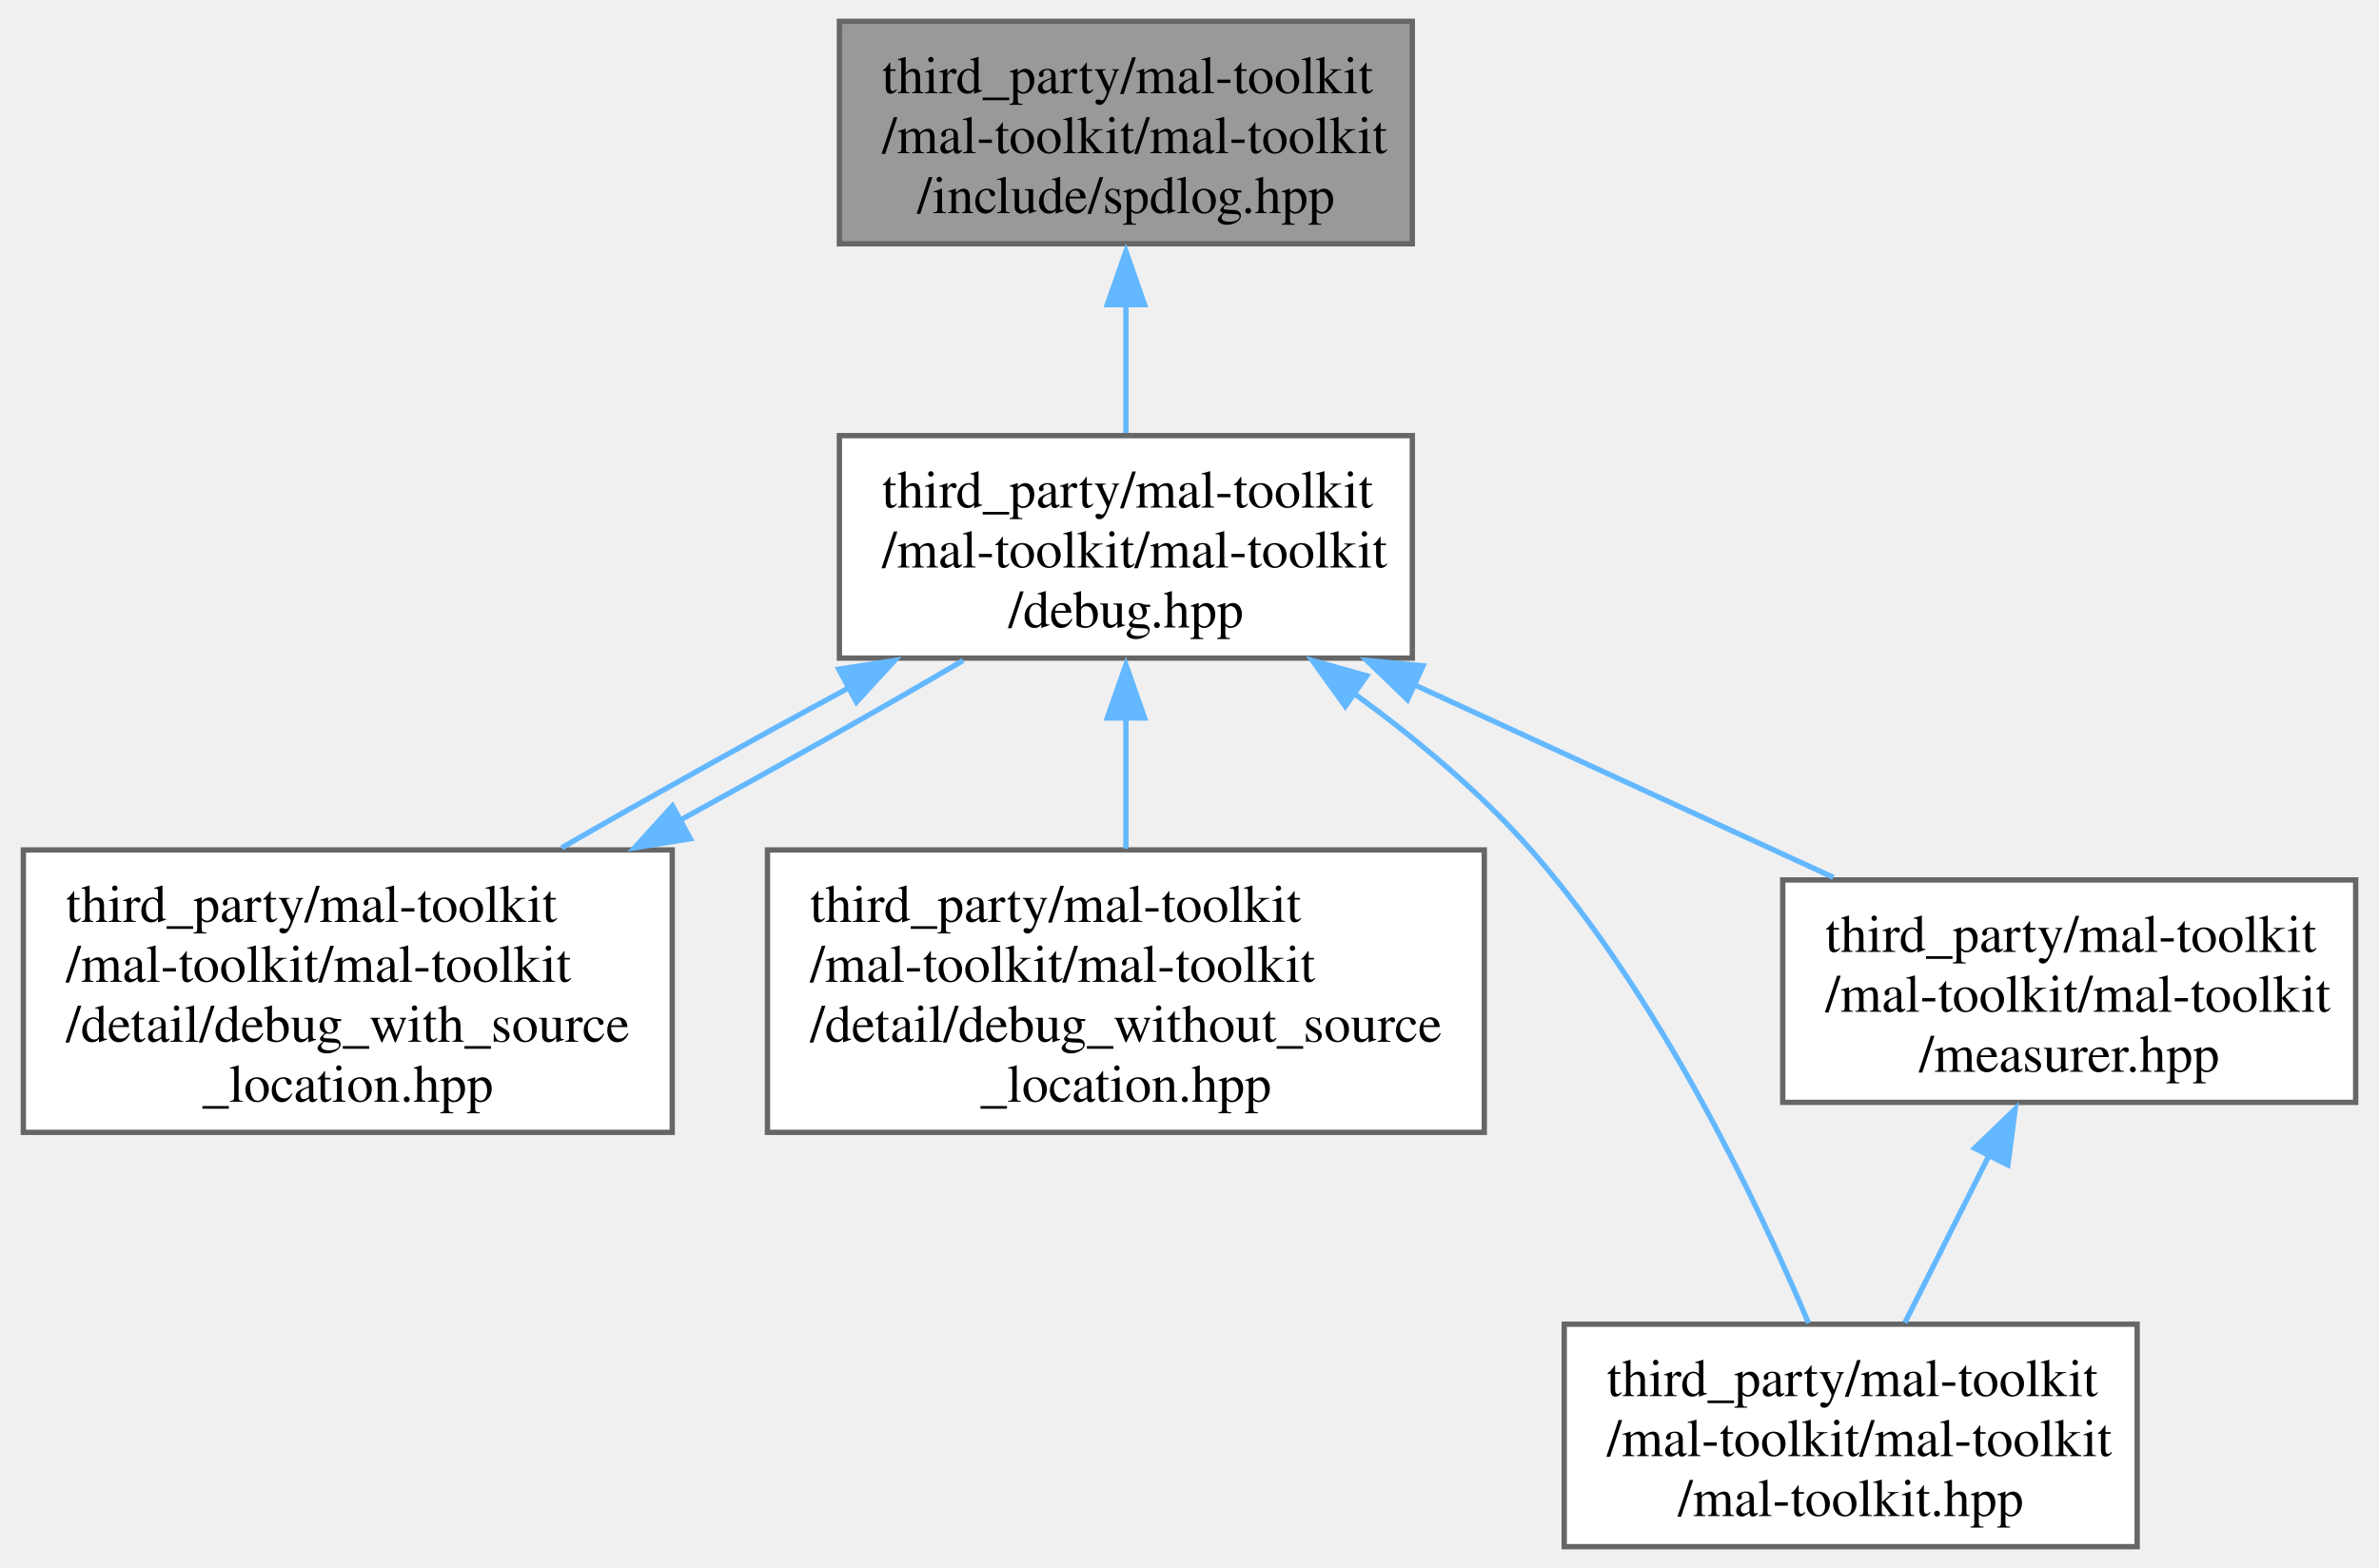
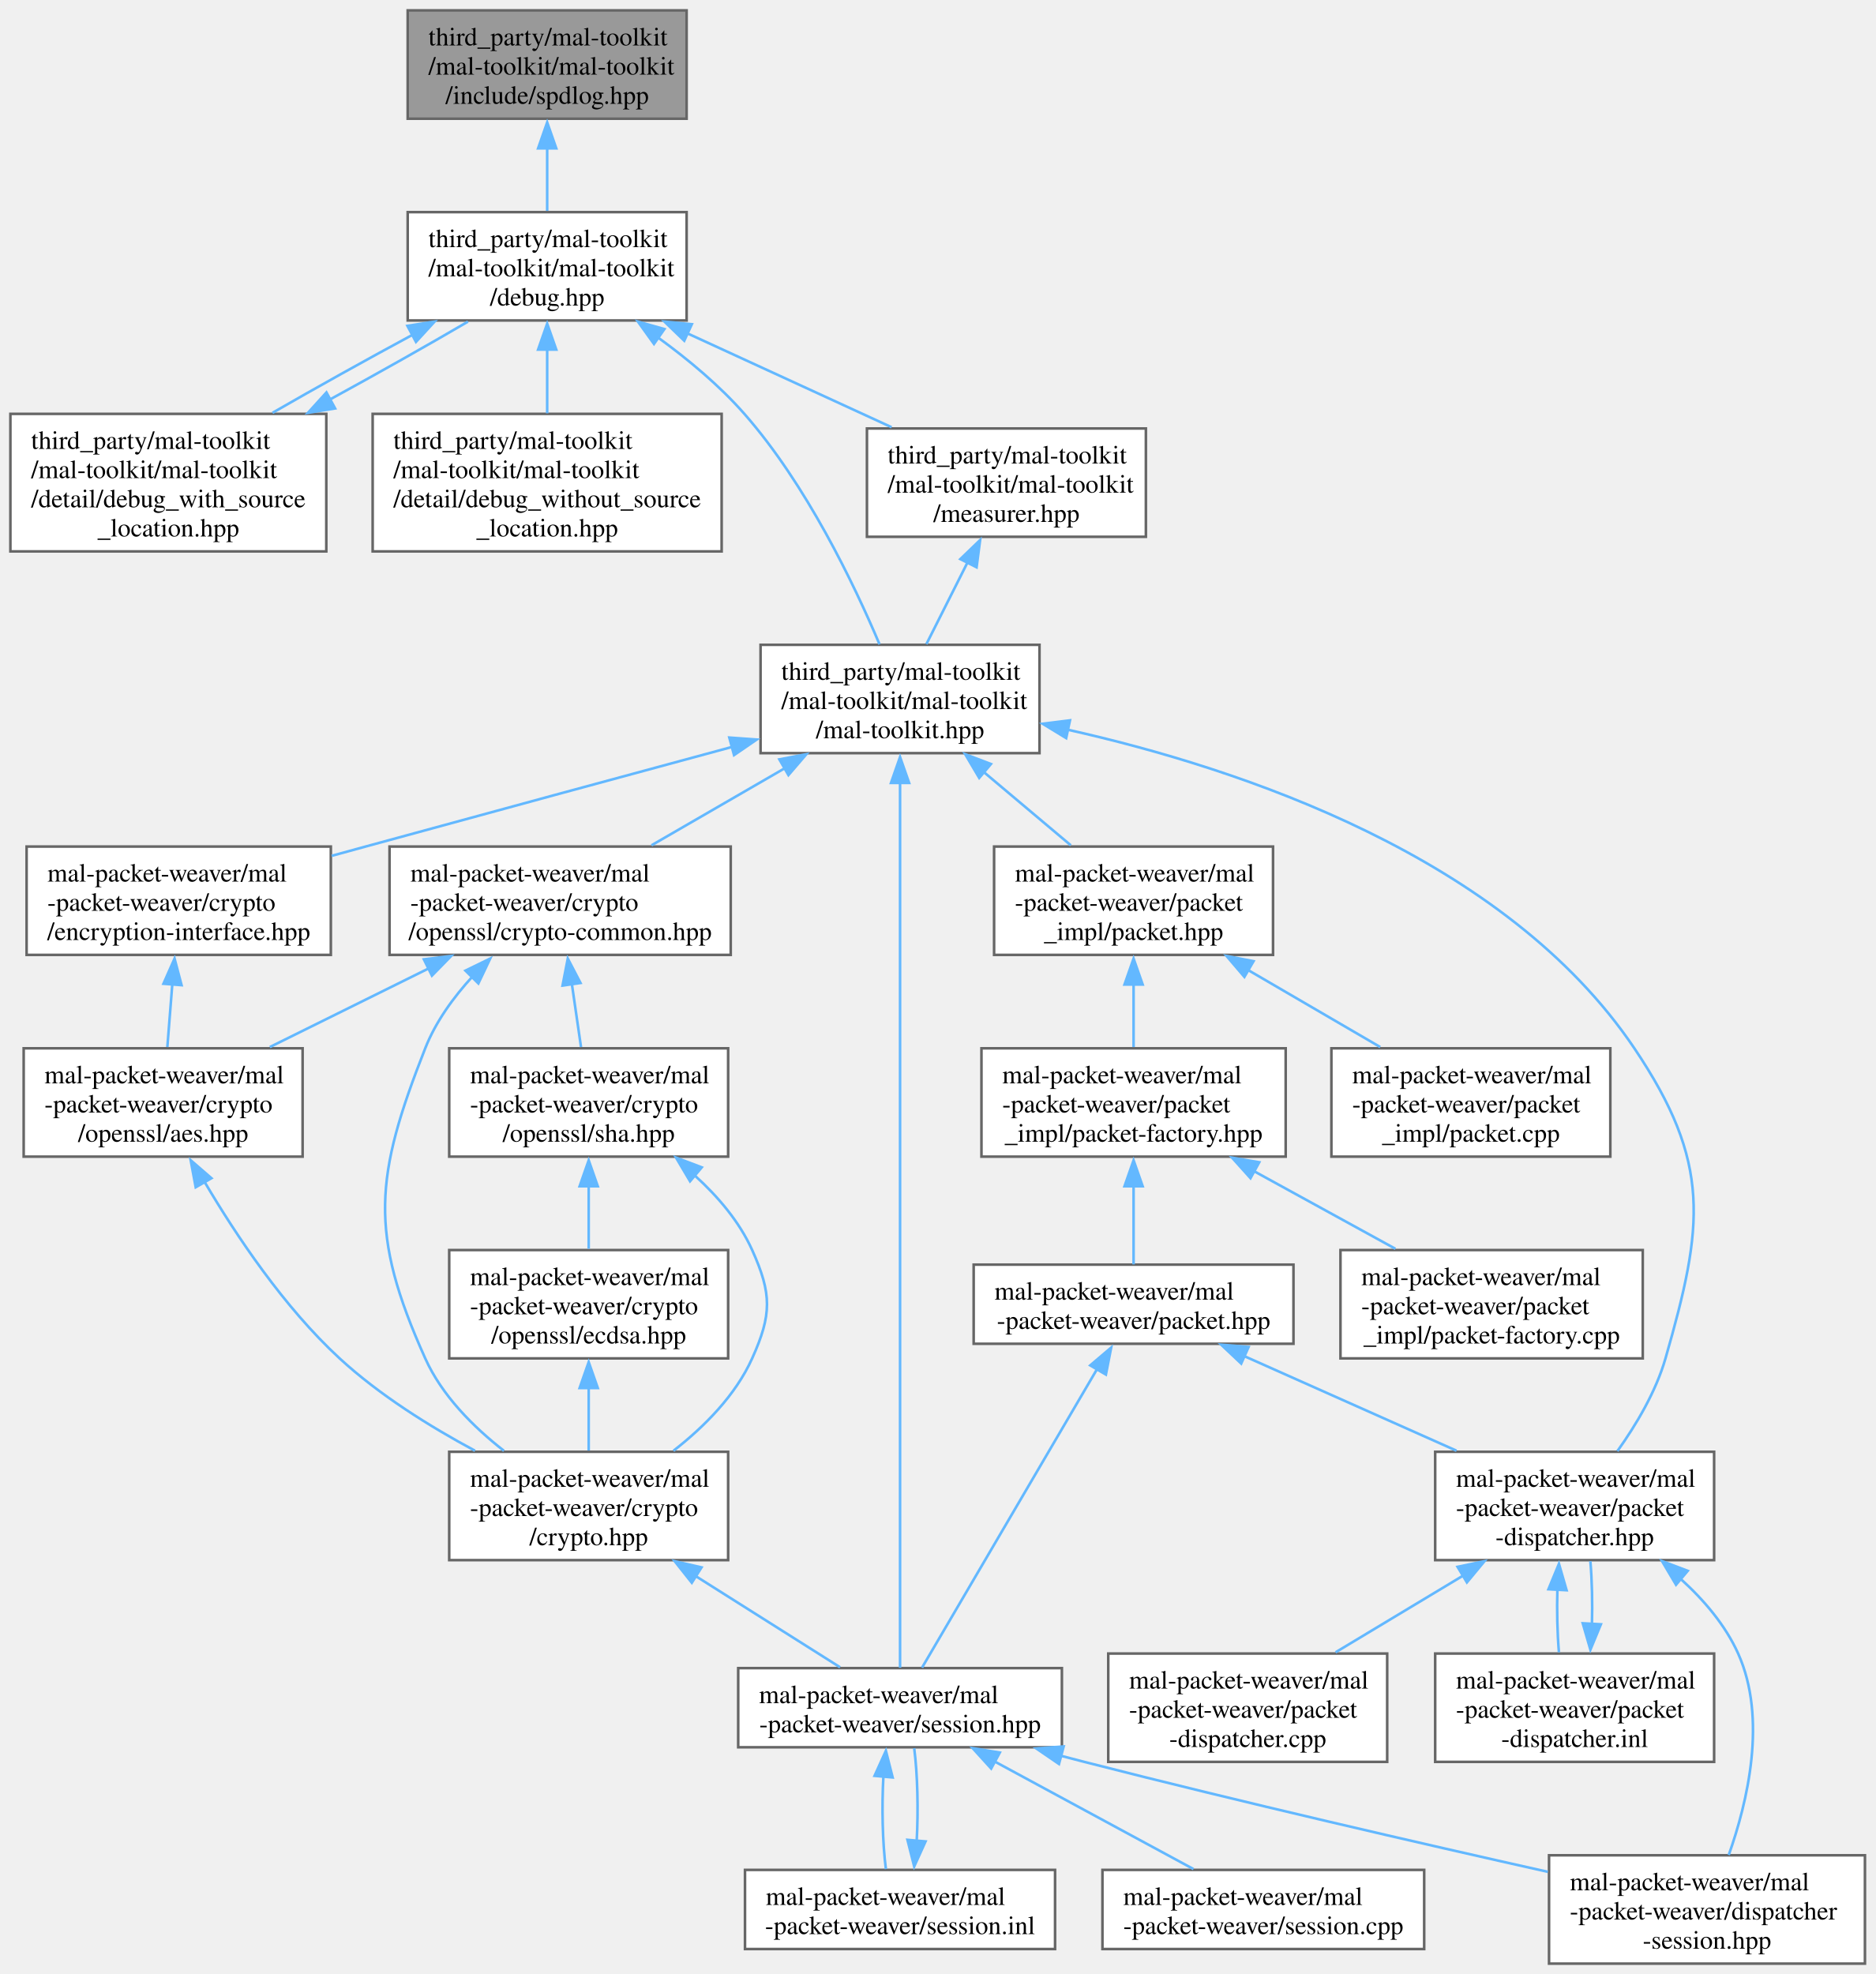
- <svg xmlns="http://www.w3.org/2000/svg" xmlns:xlink="http://www.w3.org/1999/xlink" width="446pt" height="294pt" viewBox="0.00 0.00 445.62 294.25">
-   <g id="graph0" class="graph" transform="scale(1 1) rotate(0) translate(4 290.25)">
+ <svg xmlns="http://www.w3.org/2000/svg" xmlns:xlink="http://www.w3.org/1999/xlink" width="723pt" height="761pt" viewBox="0.00 0.00 722.75 760.75">
+   <g id="graph0" class="graph" transform="scale(1 1) rotate(0) translate(4 756.75)">
    <g id="Node000001" class="node">
      <g id="a_Node000001">
        <a xlink:title="Provides integration with the SPDLOG library for efficient logging and debugging.">
-           <polygon fill="#999999" stroke="#666666" points="260.62,-286.25 153.12,-286.25 153.12,-244.5 260.62,-244.5 260.62,-286.25" />
-           <text text-anchor="start" x="161.12" y="-272.75" font-family="Times,serif" font-size="10.00">third_party/mal-toolkit</text>
-           <text text-anchor="start" x="161.12" y="-261.5" font-family="Times,serif" font-size="10.00">/mal-toolkit/mal-toolkit</text>
-           <text text-anchor="middle" x="206.88" y="-250.25" font-family="Times,serif" font-size="10.00">/include/spdlog.hpp</text>
+           <polygon fill="#999999" stroke="#666666" points="260.62,-752.75 153.12,-752.75 153.12,-711 260.62,-711 260.62,-752.75" />
+           <text text-anchor="start" x="161.12" y="-739.25" font-family="Times,serif" font-size="10.00">third_party/mal-toolkit</text>
+           <text text-anchor="start" x="161.12" y="-728" font-family="Times,serif" font-size="10.00">/mal-toolkit/mal-toolkit</text>
+           <text text-anchor="middle" x="206.88" y="-716.75" font-family="Times,serif" font-size="10.00">/include/spdlog.hpp</text>
        </a>
      </g>
    </g>
    <g id="Node000002" class="node">
      <g id="a_Node000002">
        <a xlink:href="../../da/d7b/debug_8hpp.html" target="_top" xlink:title="Contains debugging-related macros and utilities for assisting with debugging tasks.">
-           <polygon fill="white" stroke="#666666" points="260.62,-208.5 153.12,-208.5 153.12,-166.75 260.62,-166.75 260.62,-208.5" />
-           <text text-anchor="start" x="161.12" y="-195" font-family="Times,serif" font-size="10.00">third_party/mal-toolkit</text>
-           <text text-anchor="start" x="161.12" y="-183.75" font-family="Times,serif" font-size="10.00">/mal-toolkit/mal-toolkit</text>
-           <text text-anchor="middle" x="206.88" y="-172.5" font-family="Times,serif" font-size="10.00">/debug.hpp</text>
+           <polygon fill="white" stroke="#666666" points="260.62,-675 153.12,-675 153.12,-633.25 260.62,-633.25 260.62,-675" />
+           <text text-anchor="start" x="161.12" y="-661.5" font-family="Times,serif" font-size="10.00">third_party/mal-toolkit</text>
+           <text text-anchor="start" x="161.12" y="-650.25" font-family="Times,serif" font-size="10.00">/mal-toolkit/mal-toolkit</text>
+           <text text-anchor="middle" x="206.88" y="-639" font-family="Times,serif" font-size="10.00">/debug.hpp</text>
        </a>
      </g>
    </g>
    <g id="edge1_Node000001_Node000002" class="edge">
      <g id="a_edge1_Node000001_Node000002">
        <a xlink:title=" ">
-           <path fill="none" stroke="#63b8ff" d="M206.88,-233.31C206.88,-225.11 206.88,-216.46 206.88,-208.98" />
-           <polygon fill="#63b8ff" stroke="#63b8ff" points="203.38,-233.08 206.88,-243.08 210.38,-233.08 203.38,-233.08" />
+           <path fill="none" stroke="#63b8ff" d="M206.88,-699.81C206.88,-691.61 206.88,-682.96 206.88,-675.48" />
+           <polygon fill="#63b8ff" stroke="#63b8ff" points="203.38,-699.58 206.88,-709.58 210.38,-699.58 203.38,-699.58" />
        </a>
      </g>
    </g>
    <g id="Node000003" class="node">
      <g id="a_Node000003">
        <a xlink:href="../../da/d43/debug__with__source__location_8hpp.html" target="_top" xlink:title="This file provides utility functions for debugging and assertion handling.">
-           <polygon fill="white" stroke="#666666" points="121.75,-130.75 0,-130.75 0,-77.75 121.75,-77.75 121.75,-130.75" />
-           <text text-anchor="start" x="8" y="-117.25" font-family="Times,serif" font-size="10.00">third_party/mal-toolkit</text>
-           <text text-anchor="start" x="8" y="-106" font-family="Times,serif" font-size="10.00">/mal-toolkit/mal-toolkit</text>
-           <text text-anchor="start" x="8" y="-94.75" font-family="Times,serif" font-size="10.00">/detail/debug_with_source</text>
-           <text text-anchor="middle" x="60.88" y="-83.5" font-family="Times,serif" font-size="10.00">_location.hpp</text>
+           <polygon fill="white" stroke="#666666" points="121.75,-597.25 0,-597.25 0,-544.25 121.75,-544.25 121.75,-597.25" />
+           <text text-anchor="start" x="8" y="-583.75" font-family="Times,serif" font-size="10.00">third_party/mal-toolkit</text>
+           <text text-anchor="start" x="8" y="-572.5" font-family="Times,serif" font-size="10.00">/mal-toolkit/mal-toolkit</text>
+           <text text-anchor="start" x="8" y="-561.25" font-family="Times,serif" font-size="10.00">/detail/debug_with_source</text>
+           <text text-anchor="middle" x="60.88" y="-550" font-family="Times,serif" font-size="10.00">_location.hpp</text>
        </a>
      </g>
    </g>
    <g id="edge2_Node000002_Node000003" class="edge">
      <g id="a_edge2_Node000002_Node000003">
        <a xlink:title=" ">
-           <path fill="none" stroke="#63b8ff" d="M154.85,-161.15C137.14,-151.6 117.66,-140.74 101.02,-131.16" />
-           <polygon fill="#63b8ff" stroke="#63b8ff" points="153.01,-164.67 163.48,-166.3 156.31,-158.49 153.01,-164.67" />
+           <path fill="none" stroke="#63b8ff" d="M154.85,-627.65C137.14,-618.1 117.66,-607.24 101.02,-597.66" />
+           <polygon fill="#63b8ff" stroke="#63b8ff" points="153.01,-631.17 163.48,-632.8 156.31,-624.99 153.01,-631.17" />
        </a>
      </g>
    </g>
    <g id="Node000004" class="node">
      <g id="a_Node000004">
        <a xlink:href="../../d3/d4b/debug__without__source__location_8hpp.html" target="_top" xlink:title="Provides utility functions for debugging and assertion handling without source location information.">
-           <polygon fill="white" stroke="#666666" points="274.12,-130.75 139.62,-130.75 139.62,-77.75 274.12,-77.75 274.12,-130.75" />
-           <text text-anchor="start" x="147.62" y="-117.25" font-family="Times,serif" font-size="10.00">third_party/mal-toolkit</text>
-           <text text-anchor="start" x="147.62" y="-106" font-family="Times,serif" font-size="10.00">/mal-toolkit/mal-toolkit</text>
-           <text text-anchor="start" x="147.62" y="-94.75" font-family="Times,serif" font-size="10.00">/detail/debug_without_source</text>
-           <text text-anchor="middle" x="206.88" y="-83.5" font-family="Times,serif" font-size="10.00">_location.hpp</text>
+           <polygon fill="white" stroke="#666666" points="274.12,-597.25 139.62,-597.25 139.62,-544.25 274.12,-544.25 274.12,-597.25" />
+           <text text-anchor="start" x="147.62" y="-583.75" font-family="Times,serif" font-size="10.00">third_party/mal-toolkit</text>
+           <text text-anchor="start" x="147.62" y="-572.5" font-family="Times,serif" font-size="10.00">/mal-toolkit/mal-toolkit</text>
+           <text text-anchor="start" x="147.62" y="-561.25" font-family="Times,serif" font-size="10.00">/detail/debug_without_source</text>
+           <text text-anchor="middle" x="206.88" y="-550" font-family="Times,serif" font-size="10.00">_location.hpp</text>
        </a>
      </g>
    </g>
    <g id="edge4_Node000002_Node000004" class="edge">
      <g id="a_edge4_Node000002_Node000004">
        <a xlink:title=" ">
-           <path fill="none" stroke="#63b8ff" d="M206.88,-155.55C206.88,-147.43 206.88,-138.78 206.88,-130.98" />
-           <polygon fill="#63b8ff" stroke="#63b8ff" points="203.38,-155.51 206.88,-165.51 210.38,-155.51 203.38,-155.51" />
+           <path fill="none" stroke="#63b8ff" d="M206.88,-622.05C206.88,-613.93 206.88,-605.28 206.88,-597.48" />
+           <polygon fill="#63b8ff" stroke="#63b8ff" points="203.38,-622.01 206.88,-632.01 210.38,-622.01 203.38,-622.01" />
        </a>
      </g>
    </g>
    <g id="Node000005" class="node">
      <g id="a_Node000005">
        <a xlink:href="../../d1/d8a/mal-toolkit_8hpp.html" target="_top" xlink:title="Main header file for the MAL Toolkit library, providing a comprehensive set of tools and utilities.">
-           <polygon fill="white" stroke="#666666" points="396.62,-41.75 289.12,-41.75 289.12,0 396.62,0 396.62,-41.75" />
-           <text text-anchor="start" x="297.12" y="-28.25" font-family="Times,serif" font-size="10.00">third_party/mal-toolkit</text>
-           <text text-anchor="start" x="297.12" y="-17" font-family="Times,serif" font-size="10.00">/mal-toolkit/mal-toolkit</text>
-           <text text-anchor="middle" x="342.88" y="-5.75" font-family="Times,serif" font-size="10.00">/mal-toolkit.hpp</text>
+           <polygon fill="white" stroke="#666666" points="396.62,-508.25 289.12,-508.25 289.12,-466.5 396.62,-466.5 396.62,-508.25" />
+           <text text-anchor="start" x="297.12" y="-494.75" font-family="Times,serif" font-size="10.00">third_party/mal-toolkit</text>
+           <text text-anchor="start" x="297.12" y="-483.5" font-family="Times,serif" font-size="10.00">/mal-toolkit/mal-toolkit</text>
+           <text text-anchor="middle" x="342.88" y="-472.25" font-family="Times,serif" font-size="10.00">/mal-toolkit.hpp</text>
        </a>
      </g>
    </g>
    <g id="edge5_Node000002_Node000005" class="edge">
      <g id="a_edge5_Node000002_Node000005">
        <a xlink:title=" ">
-           <path fill="none" stroke="#63b8ff" d="M249.65,-160.14C261.3,-151.67 273.32,-141.64 282.88,-130.75 306.79,-103.5 325.16,-65.13 334.96,-41.96" />
-           <polygon fill="#63b8ff" stroke="#63b8ff" points="248.04,-157.7 241.86,-166.3 252.06,-163.43 248.04,-157.7" />
+           <path fill="none" stroke="#63b8ff" d="M249.65,-626.64C261.3,-618.17 273.32,-608.14 282.88,-597.25 306.79,-570 325.16,-531.63 334.96,-508.46" />
+           <polygon fill="#63b8ff" stroke="#63b8ff" points="248.04,-624.2 241.86,-632.8 252.06,-629.93 248.04,-624.2" />
+         </a>
+       </g>
+     </g>
+     <g id="Node000024" class="node">
+       <g id="a_Node000024">
+         <a xlink:href="../../d0/db4/measurer_8hpp.html" target="_top" xlink:title="Implements performance measurement and profiling utilities.">
+           <polygon fill="white" stroke="#666666" points="437.62,-591.62 330.12,-591.62 330.12,-549.88 437.62,-549.88 437.62,-591.62" />
+           <text text-anchor="start" x="338.12" y="-578.12" font-family="Times,serif" font-size="10.00">third_party/mal-toolkit</text>
+           <text text-anchor="start" x="338.12" y="-566.88" font-family="Times,serif" font-size="10.00">/mal-toolkit/mal-toolkit</text>
+           <text text-anchor="middle" x="383.88" y="-555.62" font-family="Times,serif" font-size="10.00">/measurer.hpp</text>
+         </a>
+       </g>
+     </g>
+     <g id="edge34_Node000002_Node000024" class="edge">
+       <g id="a_edge34_Node000002_Node000024">
+         <a xlink:title=" ">
+           <path fill="none" stroke="#63b8ff" d="M260.87,-628.3C286.09,-616.71 315.74,-603.07 339.62,-592.1" />
+           <polygon fill="#63b8ff" stroke="#63b8ff" points="259.71,-625.44 252.08,-632.8 262.63,-631.8 259.71,-625.44" />
+         </a>
+       </g>
+     </g>
+     <g id="edge3_Node000003_Node000002" class="edge">
+       <g id="a_edge3_Node000003_Node000002">
+         <a xlink:title=" ">
+           <path fill="none" stroke="#63b8ff" d="M123.2,-602.82C141.59,-612.87 160.88,-623.74 176.34,-632.8" />
+           <polygon fill="#63b8ff" stroke="#63b8ff" points="125.15,-599.35 114.69,-597.66 121.81,-605.51 125.15,-599.35" />
        </a>
      </g>
    </g>
    <g id="Node000006" class="node">
      <g id="a_Node000006">
-         <a xlink:href="../../d0/db4/measurer_8hpp.html" target="_top" xlink:title="Implements performance measurement and profiling utilities.">
-           <polygon fill="white" stroke="#666666" points="437.62,-125.12 330.12,-125.12 330.12,-83.38 437.62,-83.38 437.62,-125.12" />
-           <text text-anchor="start" x="338.12" y="-111.62" font-family="Times,serif" font-size="10.00">third_party/mal-toolkit</text>
-           <text text-anchor="start" x="338.12" y="-100.38" font-family="Times,serif" font-size="10.00">/mal-toolkit/mal-toolkit</text>
-           <text text-anchor="middle" x="383.88" y="-89.12" font-family="Times,serif" font-size="10.00">/measurer.hpp</text>
-         </a>
-       </g>
-     </g>
-     <g id="edge6_Node000002_Node000006" class="edge">
-       <g id="a_edge6_Node000002_Node000006">
-         <a xlink:title=" ">
-           <path fill="none" stroke="#63b8ff" d="M260.87,-161.8C286.09,-150.21 315.74,-136.57 339.62,-125.6" />
-           <polygon fill="#63b8ff" stroke="#63b8ff" points="259.71,-158.94 252.08,-166.3 262.63,-165.3 259.71,-158.94" />
-         </a>
-       </g>
-     </g>
-     <g id="edge3_Node000003_Node000002" class="edge">
-       <g id="a_edge3_Node000003_Node000002">
-         <a xlink:title=" ">
-           <path fill="none" stroke="#63b8ff" d="M123.2,-136.32C141.59,-146.37 160.88,-157.24 176.34,-166.3" />
-           <polygon fill="#63b8ff" stroke="#63b8ff" points="125.15,-132.85 114.69,-131.16 121.81,-139.01 125.15,-132.85" />
-         </a>
-       </g>
-     </g>
-     <g id="edge7_Node000006_Node000005" class="edge">
-       <g id="a_edge7_Node000006_Node000005">
-         <a xlink:title=" ">
-           <path fill="none" stroke="#63b8ff" d="M368.89,-73.52C363.62,-63.05 357.82,-51.54 353.04,-42.04" />
-           <polygon fill="#63b8ff" stroke="#63b8ff" points="366.11,-74.78 373.74,-82.13 372.37,-71.63 366.11,-74.78" />
+         <a xlink:href="../../d3/daa/encryption-interface_8hpp.html" target="_top" xlink:title=" ">
+           <polygon fill="white" stroke="#666666" points="123.5,-430.5 6.25,-430.5 6.25,-388.75 123.5,-388.75 123.5,-430.5" />
+           <text text-anchor="start" x="14.25" y="-417" font-family="Times,serif" font-size="10.00">mal-packet-weaver/mal</text>
+           <text text-anchor="start" x="14.25" y="-405.75" font-family="Times,serif" font-size="10.00">-packet-weaver/crypto</text>
+           <text text-anchor="middle" x="64.88" y="-394.5" font-family="Times,serif" font-size="10.00">/encryption-interface.hpp</text>
+         </a>
+       </g>
+     </g>
+     <g id="edge6_Node000005_Node000006" class="edge">
+       <g id="a_edge6_Node000005_Node000006">
+         <a xlink:title=" ">
+           <path fill="none" stroke="#63b8ff" d="M278.08,-468.88C237.5,-457.9 184.12,-443.43 136.88,-430.5 132.62,-429.34 128.23,-428.13 123.81,-426.92" />
+           <polygon fill="#63b8ff" stroke="#63b8ff" points="277.07,-472.5 287.64,-471.74 278.9,-465.75 277.07,-472.5" />
+         </a>
+       </g>
+     </g>
+     <g id="Node000009" class="node">
+       <g id="a_Node000009">
+         <a xlink:href="../../d4/d5e/session_8hpp.html" target="_top" xlink:title=" ">
+           <polygon fill="white" stroke="#666666" points="405.25,-113.88 280.5,-113.88 280.5,-83.38 405.25,-83.38 405.25,-113.88" />
+           <text text-anchor="start" x="288.5" y="-100.38" font-family="Times,serif" font-size="10.00">mal-packet-weaver/mal</text>
+           <text text-anchor="middle" x="342.88" y="-89.12" font-family="Times,serif" font-size="10.00">-packet-weaver/session.hpp</text>
+         </a>
+       </g>
+     </g>
+     <g id="edge33_Node000005_Node000009" class="edge">
+       <g id="a_edge33_Node000005_Node000009">
+         <a xlink:title=" ">
+           <path fill="none" stroke="#63b8ff" d="M342.88,-455.05C342.88,-424.03 342.88,-375.17 342.88,-332.88 342.88,-332.88 342.88,-332.88 342.88,-253.12 342.88,-201.96 342.88,-141.2 342.88,-114.02" />
+           <polygon fill="#63b8ff" stroke="#63b8ff" points="339.38,-455.01 342.88,-465.01 346.38,-455.01 339.38,-455.01" />
+         </a>
+       </g>
+     </g>
+     <g id="Node000013" class="node">
+       <g id="a_Node000013">
+         <a xlink:href="../../de/d3a/crypto-common_8hpp.html" target="_top" xlink:title=" ">
+           <polygon fill="white" stroke="#666666" points="277.62,-430.5 146.12,-430.5 146.12,-388.75 277.62,-388.75 277.62,-430.5" />
+           <text text-anchor="start" x="154.12" y="-417" font-family="Times,serif" font-size="10.00">mal-packet-weaver/mal</text>
+           <text text-anchor="start" x="154.12" y="-405.75" font-family="Times,serif" font-size="10.00">-packet-weaver/crypto</text>
+           <text text-anchor="middle" x="211.88" y="-394.5" font-family="Times,serif" font-size="10.00">/openssl/crypto-common.hpp</text>
+         </a>
+       </g>
+     </g>
+     <g id="edge14_Node000005_Node000013" class="edge">
+       <g id="a_edge14_Node000005_Node000013">
+         <a xlink:title=" ">
+           <path fill="none" stroke="#63b8ff" d="M298.68,-460.82C281.86,-451.1 262.95,-440.16 247.08,-430.98" />
+           <polygon fill="#63b8ff" stroke="#63b8ff" points="296.36,-464.1 306.77,-466.08 299.86,-458.04 296.36,-464.1" />
+         </a>
+       </g>
+     </g>
+     <g id="Node000016" class="node">
+       <g id="a_Node000016">
+         <a xlink:href="../../df/d1d/packet-dispatcher_8hpp.html" target="_top" xlink:title=" ">
+           <polygon fill="white" stroke="#666666" points="656.62,-197.25 549.12,-197.25 549.12,-155.5 656.62,-155.5 656.62,-197.25" />
+           <text text-anchor="start" x="557.12" y="-183.75" font-family="Times,serif" font-size="10.00">mal-packet-weaver/mal</text>
+           <text text-anchor="start" x="557.12" y="-172.5" font-family="Times,serif" font-size="10.00">-packet-weaver/packet</text>
+           <text text-anchor="middle" x="602.88" y="-161.25" font-family="Times,serif" font-size="10.00">-dispatcher.hpp</text>
+         </a>
+       </g>
+     </g>
+     <g id="edge21_Node000005_Node000016" class="edge">
+       <g id="a_edge21_Node000005_Node000016">
+         <a xlink:title=" ">
+           <path fill="none" stroke="#63b8ff" d="M407.29,-475.58C474.29,-460.61 576.2,-426.55 625.88,-352.75 655.68,-308.47 652.62,-284.55 637.88,-233.25 634.18,-220.38 626.55,-207.6 619.35,-197.52" />
+           <polygon fill="#63b8ff" stroke="#63b8ff" points="406.9,-472.3 397.85,-477.82 408.37,-479.14 406.9,-472.3" />
+         </a>
+       </g>
+     </g>
+     <g id="Node000019" class="node">
+       <g id="a_Node000019">
+         <a xlink:href="../../d9/d85/packet__impl_2packet_8hpp.html" target="_top" xlink:title=" ">
+           <polygon fill="white" stroke="#666666" points="486.62,-430.5 379.12,-430.5 379.12,-388.75 486.62,-388.75 486.62,-430.5" />
+           <text text-anchor="start" x="387.12" y="-417" font-family="Times,serif" font-size="10.00">mal-packet-weaver/mal</text>
+           <text text-anchor="start" x="387.12" y="-405.75" font-family="Times,serif" font-size="10.00">-packet-weaver/packet</text>
+           <text text-anchor="middle" x="432.88" y="-394.5" font-family="Times,serif" font-size="10.00">_impl/packet.hpp</text>
+         </a>
+       </g>
+     </g>
+     <g id="edge26_Node000005_Node000019" class="edge">
+       <g id="a_edge26_Node000005_Node000019">
+         <a xlink:title=" ">
+           <path fill="none" stroke="#63b8ff" d="M375.18,-459.19C386.23,-449.89 398.39,-439.65 408.69,-430.98" />
+           <polygon fill="#63b8ff" stroke="#63b8ff" points="373.39,-456.96 367.99,-466.08 377.9,-462.31 373.39,-456.96" />
+         </a>
+       </g>
+     </g>
+     <g id="Node000007" class="node">
+       <g id="a_Node000007">
+         <a xlink:href="../../df/d27/aes_8hpp.html" target="_top" xlink:title=" ">
+           <polygon fill="white" stroke="#666666" points="112.62,-352.75 5.12,-352.75 5.12,-311 112.62,-311 112.62,-352.75" />
+           <text text-anchor="start" x="13.12" y="-339.25" font-family="Times,serif" font-size="10.00">mal-packet-weaver/mal</text>
+           <text text-anchor="start" x="13.12" y="-328" font-family="Times,serif" font-size="10.00">-packet-weaver/crypto</text>
+           <text text-anchor="middle" x="58.88" y="-316.75" font-family="Times,serif" font-size="10.00">/openssl/aes.hpp</text>
+         </a>
+       </g>
+     </g>
+     <g id="edge7_Node000006_Node000007" class="edge">
+       <g id="a_edge7_Node000006_Node000007">
+         <a xlink:title=" ">
+           <path fill="none" stroke="#63b8ff" d="M62.41,-377.56C61.76,-369.36 61.08,-360.71 60.49,-353.23" />
+           <polygon fill="#63b8ff" stroke="#63b8ff" points="58.99,-377.63 63.27,-387.33 65.97,-377.08 58.99,-377.63" />
+         </a>
+       </g>
+     </g>
+     <g id="Node000008" class="node">
+       <g id="a_Node000008">
+         <a xlink:href="../../d2/d62/crypto_8hpp.html" target="_top" xlink:title=" ">
+           <polygon fill="white" stroke="#666666" points="276.62,-197.25 169.12,-197.25 169.12,-155.5 276.62,-155.5 276.62,-197.25" />
+           <text text-anchor="start" x="177.12" y="-183.75" font-family="Times,serif" font-size="10.00">mal-packet-weaver/mal</text>
+           <text text-anchor="start" x="177.12" y="-172.5" font-family="Times,serif" font-size="10.00">-packet-weaver/crypto</text>
+           <text text-anchor="middle" x="222.88" y="-161.25" font-family="Times,serif" font-size="10.00">/crypto.hpp</text>
+         </a>
+       </g>
+     </g>
+     <g id="edge8_Node000007_Node000008" class="edge">
+       <g id="a_edge8_Node000007_Node000008">
+         <a xlink:title=" ">
+           <path fill="none" stroke="#63b8ff" d="M74.82,-301.3C87.08,-280.49 105.5,-252.95 126.88,-233.25 142.19,-219.13 161.67,-206.98 179.07,-197.65" />
+           <polygon fill="#63b8ff" stroke="#63b8ff" points="71.42,-299.2 69.48,-309.62 77.49,-302.69 71.42,-299.2" />
+         </a>
+       </g>
+     </g>
+     <g id="edge9_Node000008_Node000009" class="edge">
+       <g id="a_edge9_Node000008_Node000009">
+         <a xlink:title=" ">
+           <path fill="none" stroke="#63b8ff" d="M264.19,-149.3C282.78,-137.56 304.03,-124.14 319.76,-114.21" />
+           <polygon fill="#63b8ff" stroke="#63b8ff" points="262.62,-146.78 256.03,-155.08 266.36,-152.7 262.62,-146.78" />
+         </a>
+       </g>
+     </g>
+     <g id="Node000010" class="node">
+       <g id="a_Node000010">
+         <a xlink:href="../../de/d5c/dispatcher-session_8hpp.html" target="_top" xlink:title=" ">
+           <polygon fill="white" stroke="#666666" points="714.75,-41.75 593,-41.75 593,0 714.75,0 714.75,-41.75" />
+           <text text-anchor="start" x="601" y="-28.25" font-family="Times,serif" font-size="10.00">mal-packet-weaver/mal</text>
+           <text text-anchor="start" x="601" y="-17" font-family="Times,serif" font-size="10.00">-packet-weaver/dispatcher</text>
+           <text text-anchor="middle" x="653.88" y="-5.75" font-family="Times,serif" font-size="10.00">-session.hpp</text>
+         </a>
+       </g>
+     </g>
+     <g id="edge10_Node000009_Node000010" class="edge">
+       <g id="a_edge10_Node000009_Node000010">
+         <a xlink:title=" ">
+           <path fill="none" stroke="#63b8ff" d="M404.82,-80.11C407.88,-79.3 410.91,-78.51 413.88,-77.75 474.38,-62.25 543.93,-46.25 592.53,-35.37" />
+           <polygon fill="#63b8ff" stroke="#63b8ff" points="404.13,-76.94 395.38,-82.92 405.94,-83.7 404.13,-76.94" />
+         </a>
+       </g>
+     </g>
+     <g id="Node000011" class="node">
+       <g id="a_Node000011">
+         <a xlink:href="../../d9/d1a/session_8cpp.html" target="_top" xlink:title=" ">
+           <polygon fill="white" stroke="#666666" points="544.88,-36.12 420.88,-36.12 420.88,-5.62 544.88,-5.62 544.88,-36.12" />
+           <text text-anchor="start" x="428.88" y="-22.62" font-family="Times,serif" font-size="10.00">mal-packet-weaver/mal</text>
+           <text text-anchor="middle" x="482.88" y="-11.38" font-family="Times,serif" font-size="10.00">-packet-weaver/session.cpp</text>
+         </a>
+       </g>
+     </g>
+     <g id="edge11_Node000009_Node000011" class="edge">
+       <g id="a_edge11_Node000009_Node000011">
+         <a xlink:title=" ">
+           <path fill="none" stroke="#63b8ff" d="M379.35,-77.89C403.34,-64.91 434.2,-48.21 455.96,-36.44" />
+           <polygon fill="#63b8ff" stroke="#63b8ff" points="378,-75.18 370.87,-83.02 381.33,-81.34 378,-75.18" />
+         </a>
+       </g>
+     </g>
+     <g id="Node000012" class="node">
+       <g id="a_Node000012">
+         <a xlink:href="../../d1/d16/session_8inl.html" target="_top" xlink:title=" ">
+           <polygon fill="white" stroke="#666666" points="402.62,-36.12 283.12,-36.12 283.12,-5.62 402.62,-5.62 402.62,-36.12" />
+           <text text-anchor="start" x="291.12" y="-22.62" font-family="Times,serif" font-size="10.00">mal-packet-weaver/mal</text>
+           <text text-anchor="middle" x="342.88" y="-11.38" font-family="Times,serif" font-size="10.00">-packet-weaver/session.inl</text>
+         </a>
+       </g>
+     </g>
+     <g id="edge12_Node000009_Node000012" class="edge">
+       <g id="a_edge12_Node000009_Node000012">
+         <a xlink:title=" ">
+           <path fill="none" stroke="#63b8ff" d="M336.47,-72.34C335.79,-60.4 336.11,-46.59 337.42,-36.44" />
+           <polygon fill="#63b8ff" stroke="#63b8ff" points="333.05,-72.37 337.42,-82.02 340.02,-71.75 333.05,-72.37" />
+         </a>
+       </g>
+     </g>
+     <g id="edge13_Node000012_Node000009" class="edge">
+       <g id="a_edge13_Node000012_Node000009">
+         <a xlink:title=" ">
+           <path fill="none" stroke="#63b8ff" d="M349.28,-47.11C349.96,-59.04 349.64,-72.85 348.33,-83.02" />
+           <polygon fill="#63b8ff" stroke="#63b8ff" points="352.7,-47.09 348.33,-37.44 345.73,-47.71 352.7,-47.09" />
+         </a>
+       </g>
+     </g>
+     <g id="edge16_Node000013_Node000007" class="edge">
+       <g id="a_edge16_Node000013_Node000007">
+         <a xlink:title=" ">
+           <path fill="none" stroke="#63b8ff" d="M161.07,-383.47C141.23,-373.65 118.78,-362.54 99.99,-353.23" />
+           <polygon fill="#63b8ff" stroke="#63b8ff" points="159.36,-387.03 169.87,-388.33 162.46,-380.75 159.36,-387.03" />
+         </a>
+       </g>
+     </g>
+     <g id="edge15_Node000013_Node000008" class="edge">
+       <g id="a_edge15_Node000013_Node000008">
+         <a xlink:title=" ">
+           <path fill="none" stroke="#63b8ff" d="M178.31,-380.66C170.82,-372.51 163.91,-363.02 159.88,-352.75 140.43,-303.32 138.09,-281.69 159.88,-233.25 166.29,-218.98 178.35,-206.88 190.21,-197.63" />
+           <polygon fill="#63b8ff" stroke="#63b8ff" points="175.38,-382.69 184.91,-387.33 180.36,-377.76 175.38,-382.69" />
+         </a>
+       </g>
+     </g>
+     <g id="Node000014" class="node">
+       <g id="a_Node000014">
+         <a xlink:href="../../d8/d6d/sha_8hpp.html" target="_top" xlink:title=" ">
+           <polygon fill="white" stroke="#666666" points="276.62,-352.75 169.12,-352.75 169.12,-311 276.62,-311 276.62,-352.75" />
+           <text text-anchor="start" x="177.12" y="-339.25" font-family="Times,serif" font-size="10.00">mal-packet-weaver/mal</text>
+           <text text-anchor="start" x="177.12" y="-328" font-family="Times,serif" font-size="10.00">-packet-weaver/crypto</text>
+           <text text-anchor="middle" x="222.88" y="-316.75" font-family="Times,serif" font-size="10.00">/openssl/sha.hpp</text>
+         </a>
+       </g>
+     </g>
+     <g id="edge17_Node000013_Node000014" class="edge">
+       <g id="a_edge17_Node000013_Node000014">
+         <a xlink:title=" ">
+           <path fill="none" stroke="#63b8ff" d="M216.39,-377.56C217.58,-369.36 218.83,-360.71 219.92,-353.23" />
+           <polygon fill="#63b8ff" stroke="#63b8ff" points="212.8,-376.93 214.82,-387.33 219.72,-377.93 212.8,-376.93" />
+         </a>
+       </g>
+     </g>
+     <g id="edge18_Node000014_Node000008" class="edge">
+       <g id="a_edge18_Node000014_Node000008">
+         <a xlink:title=" ">
+           <path fill="none" stroke="#63b8ff" d="M263.84,-303.66C272.74,-295.58 280.96,-285.92 285.88,-275 293.49,-258.08 293.49,-250.17 285.88,-233.25 279.46,-218.98 267.4,-206.88 255.54,-197.63" />
+           <polygon fill="#63b8ff" stroke="#63b8ff" points="261.94,-301.51 256.54,-310.62 266.45,-306.87 261.94,-301.51" />
+         </a>
+       </g>
+     </g>
+     <g id="Node000015" class="node">
+       <g id="a_Node000015">
+         <a xlink:href="../../d4/d28/ecdsa_8hpp.html" target="_top" xlink:title=" ">
+           <polygon fill="white" stroke="#666666" points="276.62,-275 169.12,-275 169.12,-233.25 276.62,-233.25 276.62,-275" />
+           <text text-anchor="start" x="177.12" y="-261.5" font-family="Times,serif" font-size="10.00">mal-packet-weaver/mal</text>
+           <text text-anchor="start" x="177.12" y="-250.25" font-family="Times,serif" font-size="10.00">-packet-weaver/crypto</text>
+           <text text-anchor="middle" x="222.88" y="-239" font-family="Times,serif" font-size="10.00">/openssl/ecdsa.hpp</text>
+         </a>
+       </g>
+     </g>
+     <g id="edge19_Node000014_Node000015" class="edge">
+       <g id="a_edge19_Node000014_Node000015">
+         <a xlink:title=" ">
+           <path fill="none" stroke="#63b8ff" d="M222.88,-299.81C222.88,-291.61 222.88,-282.96 222.88,-275.48" />
+           <polygon fill="#63b8ff" stroke="#63b8ff" points="219.38,-299.58 222.88,-309.58 226.38,-299.58 219.38,-299.58" />
+         </a>
+       </g>
+     </g>
+     <g id="edge20_Node000015_Node000008" class="edge">
+       <g id="a_edge20_Node000015_Node000008">
+         <a xlink:title=" ">
+           <path fill="none" stroke="#63b8ff" d="M222.88,-222.06C222.88,-213.86 222.88,-205.21 222.88,-197.73" />
+           <polygon fill="#63b8ff" stroke="#63b8ff" points="219.38,-221.83 222.88,-231.83 226.38,-221.83 219.38,-221.83" />
+         </a>
+       </g>
+     </g>
+     <g id="edge22_Node000016_Node000010" class="edge">
+       <g id="a_edge22_Node000016_Node000010">
+         <a xlink:title=" ">
+           <path fill="none" stroke="#63b8ff" d="M643.84,-148.16C652.74,-140.08 660.96,-130.42 665.88,-119.5 677.15,-94.43 669.5,-62.28 662.26,-41.87" />
+           <polygon fill="#63b8ff" stroke="#63b8ff" points="641.94,-146.01 636.54,-155.12 646.45,-151.37 641.94,-146.01" />
+         </a>
+       </g>
+     </g>
+     <g id="Node000017" class="node">
+       <g id="a_Node000017">
+         <a xlink:href="../../d8/d1a/packet-dispatcher_8cpp.html" target="_top" xlink:title=" ">
+           <polygon fill="white" stroke="#666666" points="530.62,-119.5 423.12,-119.5 423.12,-77.75 530.62,-77.75 530.62,-119.5" />
+           <text text-anchor="start" x="431.12" y="-106" font-family="Times,serif" font-size="10.00">mal-packet-weaver/mal</text>
+           <text text-anchor="start" x="431.12" y="-94.75" font-family="Times,serif" font-size="10.00">-packet-weaver/packet</text>
+           <text text-anchor="middle" x="476.88" y="-83.5" font-family="Times,serif" font-size="10.00">-dispatcher.cpp</text>
+         </a>
+       </g>
+     </g>
+     <g id="edge23_Node000016_Node000017" class="edge">
+       <g id="a_edge23_Node000016_Node000017">
+         <a xlink:title=" ">
+           <path fill="none" stroke="#63b8ff" d="M559.91,-149.55C543.86,-139.89 525.86,-129.07 510.73,-119.98" />
+           <polygon fill="#63b8ff" stroke="#63b8ff" points="557.74,-152.92 568.11,-155.08 561.34,-146.92 557.74,-152.92" />
+         </a>
+       </g>
+     </g>
+     <g id="Node000018" class="node">
+       <g id="a_Node000018">
+         <a xlink:href="../../d2/d7d/packet-dispatcher_8inl.html" target="_top" xlink:title=" ">
+           <polygon fill="white" stroke="#666666" points="656.62,-119.5 549.12,-119.5 549.12,-77.75 656.62,-77.75 656.62,-119.5" />
+           <text text-anchor="start" x="557.12" y="-106" font-family="Times,serif" font-size="10.00">mal-packet-weaver/mal</text>
+           <text text-anchor="start" x="557.12" y="-94.75" font-family="Times,serif" font-size="10.00">-packet-weaver/packet</text>
+           <text text-anchor="middle" x="602.88" y="-83.5" font-family="Times,serif" font-size="10.00">-dispatcher.inl</text>
+         </a>
+       </g>
+     </g>
+     <g id="edge24_Node000016_Node000018" class="edge">
+       <g id="a_edge24_Node000016_Node000018">
+         <a xlink:title=" ">
+           <path fill="none" stroke="#63b8ff" d="M596.22,-144.31C595.98,-136.11 596.18,-127.46 596.81,-119.98" />
+           <polygon fill="#63b8ff" stroke="#63b8ff" points="592.77,-144.28 596.82,-154.08 599.76,-143.9 592.77,-144.28" />
+         </a>
+       </g>
+     </g>
+     <g id="edge25_Node000018_Node000016" class="edge">
+       <g id="a_edge25_Node000018_Node000016">
+         <a xlink:title=" ">
+           <path fill="none" stroke="#63b8ff" d="M609.53,-130.75C609.76,-138.96 609.57,-147.6 608.93,-155.08" />
+           <polygon fill="#63b8ff" stroke="#63b8ff" points="612.98,-130.77 608.94,-120.98 605.99,-131.16 612.98,-130.77" />
+         </a>
+       </g>
+     </g>
+     <g id="Node000020" class="node">
+       <g id="a_Node000020">
+         <a xlink:href="../../d3/d53/packet-factory_8hpp.html" target="_top" xlink:title=" ">
+           <polygon fill="white" stroke="#666666" points="491.5,-352.75 374.25,-352.75 374.25,-311 491.5,-311 491.5,-352.75" />
+           <text text-anchor="start" x="382.25" y="-339.25" font-family="Times,serif" font-size="10.00">mal-packet-weaver/mal</text>
+           <text text-anchor="start" x="382.25" y="-328" font-family="Times,serif" font-size="10.00">-packet-weaver/packet</text>
+           <text text-anchor="middle" x="432.88" y="-316.75" font-family="Times,serif" font-size="10.00">_impl/packet-factory.hpp</text>
+         </a>
+       </g>
+     </g>
+     <g id="edge27_Node000019_Node000020" class="edge">
+       <g id="a_edge27_Node000019_Node000020">
+         <a xlink:title=" ">
+           <path fill="none" stroke="#63b8ff" d="M432.88,-377.56C432.88,-369.36 432.88,-360.71 432.88,-353.23" />
+           <polygon fill="#63b8ff" stroke="#63b8ff" points="429.38,-377.33 432.88,-387.33 436.38,-377.33 429.38,-377.33" />
+         </a>
+       </g>
+     </g>
+     <g id="Node000023" class="node">
+       <g id="a_Node000023">
+         <a xlink:href="../../d3/dae/packet_8cpp.html" target="_top" xlink:title=" ">
+           <polygon fill="white" stroke="#666666" points="616.62,-352.75 509.12,-352.75 509.12,-311 616.62,-311 616.62,-352.75" />
+           <text text-anchor="start" x="517.12" y="-339.25" font-family="Times,serif" font-size="10.00">mal-packet-weaver/mal</text>
+           <text text-anchor="start" x="517.12" y="-328" font-family="Times,serif" font-size="10.00">-packet-weaver/packet</text>
+           <text text-anchor="middle" x="562.88" y="-316.75" font-family="Times,serif" font-size="10.00">_impl/packet.cpp</text>
+         </a>
+       </g>
+     </g>
+     <g id="edge32_Node000019_Node000023" class="edge">
+       <g id="a_edge32_Node000019_Node000023">
+         <a xlink:title=" ">
+           <path fill="none" stroke="#63b8ff" d="M477.2,-382.8C493.77,-373.14 512.34,-362.32 527.94,-353.23" />
+           <polygon fill="#63b8ff" stroke="#63b8ff" points="475.59,-380.27 468.71,-388.33 479.11,-386.31 475.59,-380.27" />
+         </a>
+       </g>
+     </g>
+     <g id="Node000021" class="node">
+       <g id="a_Node000021">
+         <a xlink:href="../../d2/d3f/packet_8hpp.html" target="_top" xlink:title=" ">
+           <polygon fill="white" stroke="#666666" points="494.5,-269.38 371.25,-269.38 371.25,-238.88 494.5,-238.88 494.5,-269.38" />
+           <text text-anchor="start" x="379.25" y="-255.88" font-family="Times,serif" font-size="10.00">mal-packet-weaver/mal</text>
+           <text text-anchor="middle" x="432.88" y="-244.62" font-family="Times,serif" font-size="10.00">-packet-weaver/packet.hpp</text>
+         </a>
+       </g>
+     </g>
+     <g id="edge28_Node000020_Node000021" class="edge">
+       <g id="a_edge28_Node000020_Node000021">
+         <a xlink:title=" ">
+           <path fill="none" stroke="#63b8ff" d="M432.88,-299.65C432.88,-289.18 432.88,-278.01 432.88,-269.48" />
+           <polygon fill="#63b8ff" stroke="#63b8ff" points="429.38,-299.58 432.88,-309.58 436.38,-299.58 429.38,-299.58" />
+         </a>
+       </g>
+     </g>
+     <g id="Node000022" class="node">
+       <g id="a_Node000022">
+         <a xlink:href="../../d2/db3/packet-factory_8cpp.html" target="_top" xlink:title=" ">
+           <polygon fill="white" stroke="#666666" points="629.12,-275 512.62,-275 512.62,-233.25 629.12,-233.25 629.12,-275" />
+           <text text-anchor="start" x="520.62" y="-261.5" font-family="Times,serif" font-size="10.00">mal-packet-weaver/mal</text>
+           <text text-anchor="start" x="520.62" y="-250.25" font-family="Times,serif" font-size="10.00">-packet-weaver/packet</text>
+           <text text-anchor="middle" x="570.88" y="-239" font-family="Times,serif" font-size="10.00">_impl/packet-factory.cpp</text>
+         </a>
+       </g>
+     </g>
+     <g id="edge31_Node000020_Node000022" class="edge">
+       <g id="a_edge31_Node000020_Node000022">
+         <a xlink:title=" ">
+           <path fill="none" stroke="#63b8ff" d="M479.43,-305.32C497.15,-295.6 517.07,-284.66 533.79,-275.48" />
+           <polygon fill="#63b8ff" stroke="#63b8ff" points="477.94,-302.7 470.86,-310.58 481.31,-308.83 477.94,-302.7" />
+         </a>
+       </g>
+     </g>
+     <g id="edge30_Node000021_Node000009" class="edge">
+       <g id="a_edge30_Node000021_Node000009">
+         <a xlink:title=" ">
+           <path fill="none" stroke="#63b8ff" d="M418.87,-229.24C399.96,-196.99 366.86,-140.53 351.35,-114.07" />
+           <polygon fill="#63b8ff" stroke="#63b8ff" points="416.17,-230.55 424.25,-237.41 422.21,-227.01 416.17,-230.55" />
+         </a>
+       </g>
+     </g>
+     <g id="edge29_Node000021_Node000016" class="edge">
+       <g id="a_edge29_Node000021_Node000016">
+         <a xlink:title=" ">
+           <path fill="none" stroke="#63b8ff" d="M475.55,-234.11C500.49,-223 531.94,-208.98 557.35,-197.66" />
+           <polygon fill="#63b8ff" stroke="#63b8ff" points="474.36,-231.25 466.65,-238.52 477.21,-237.65 474.36,-231.25" />
+         </a>
+       </g>
+     </g>
+     <g id="edge35_Node000024_Node000005" class="edge">
+       <g id="a_edge35_Node000024_Node000005">
+         <a xlink:title=" ">
+           <path fill="none" stroke="#63b8ff" d="M368.89,-540.02C363.62,-529.55 357.82,-518.04 353.04,-508.54" />
+           <polygon fill="#63b8ff" stroke="#63b8ff" points="366.11,-541.28 373.74,-548.63 372.37,-538.13 366.11,-541.28" />
        </a>
      </g>
    </g>
  </g>
</svg>
